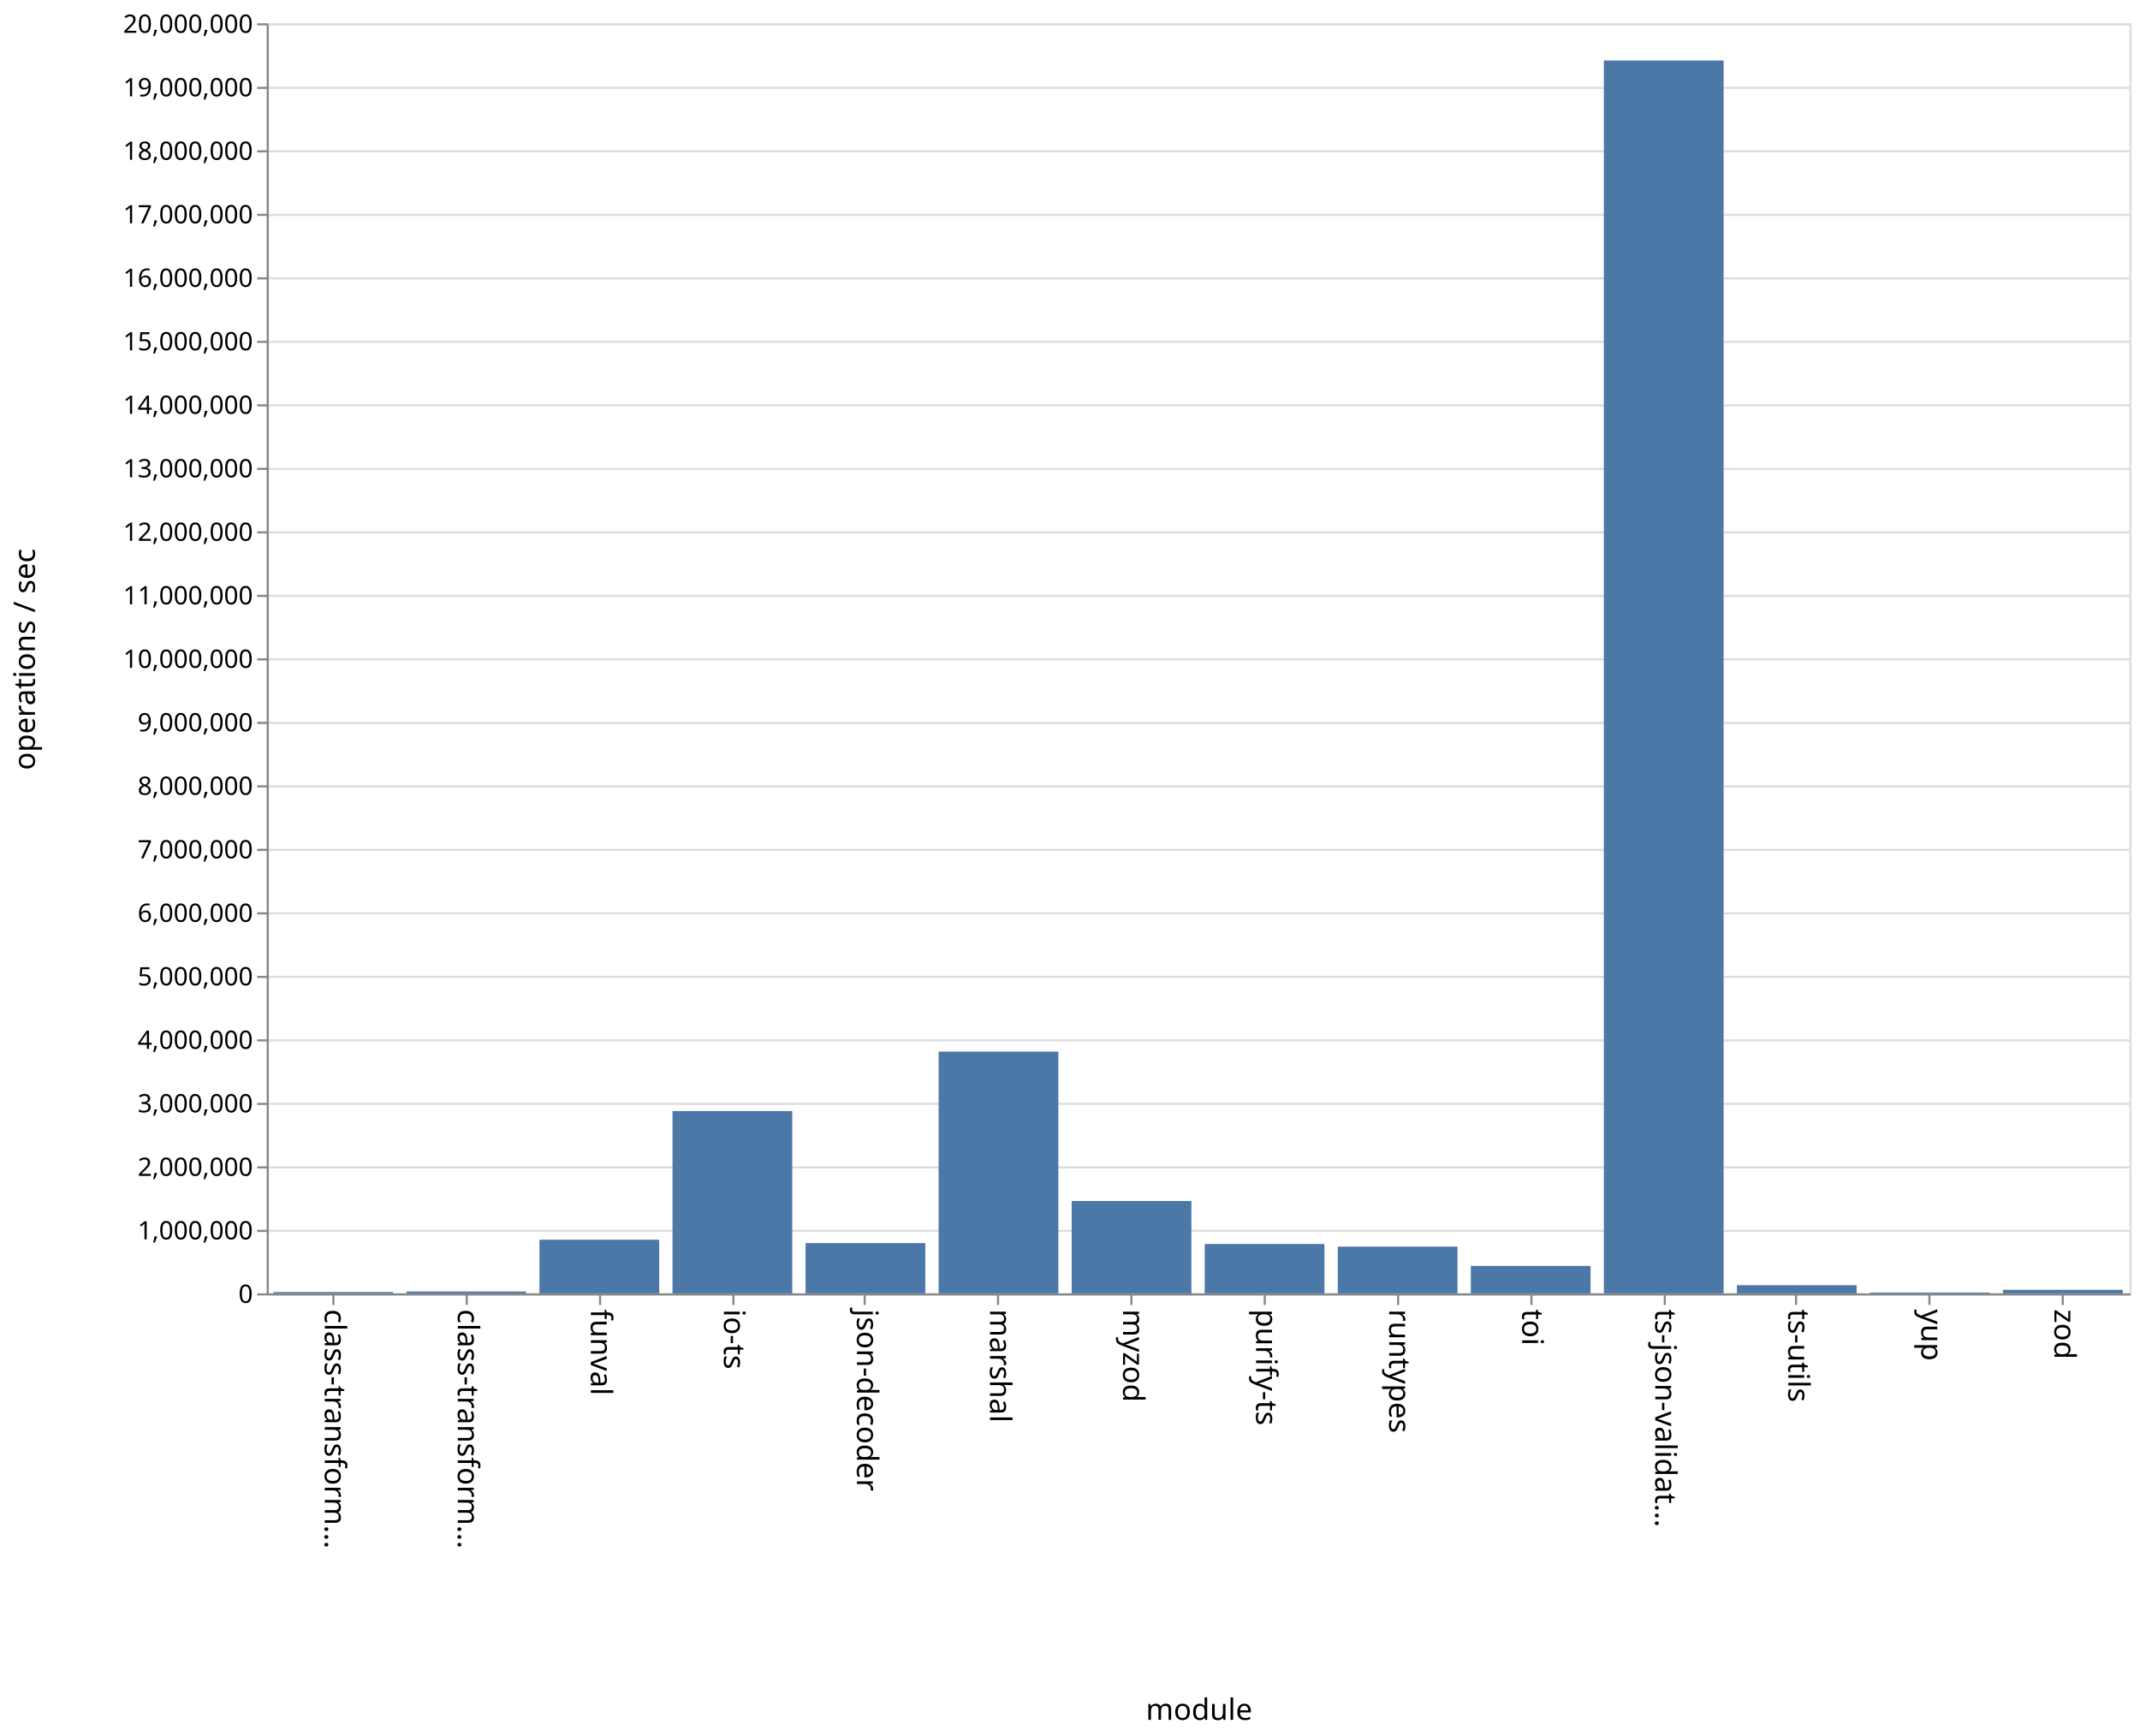
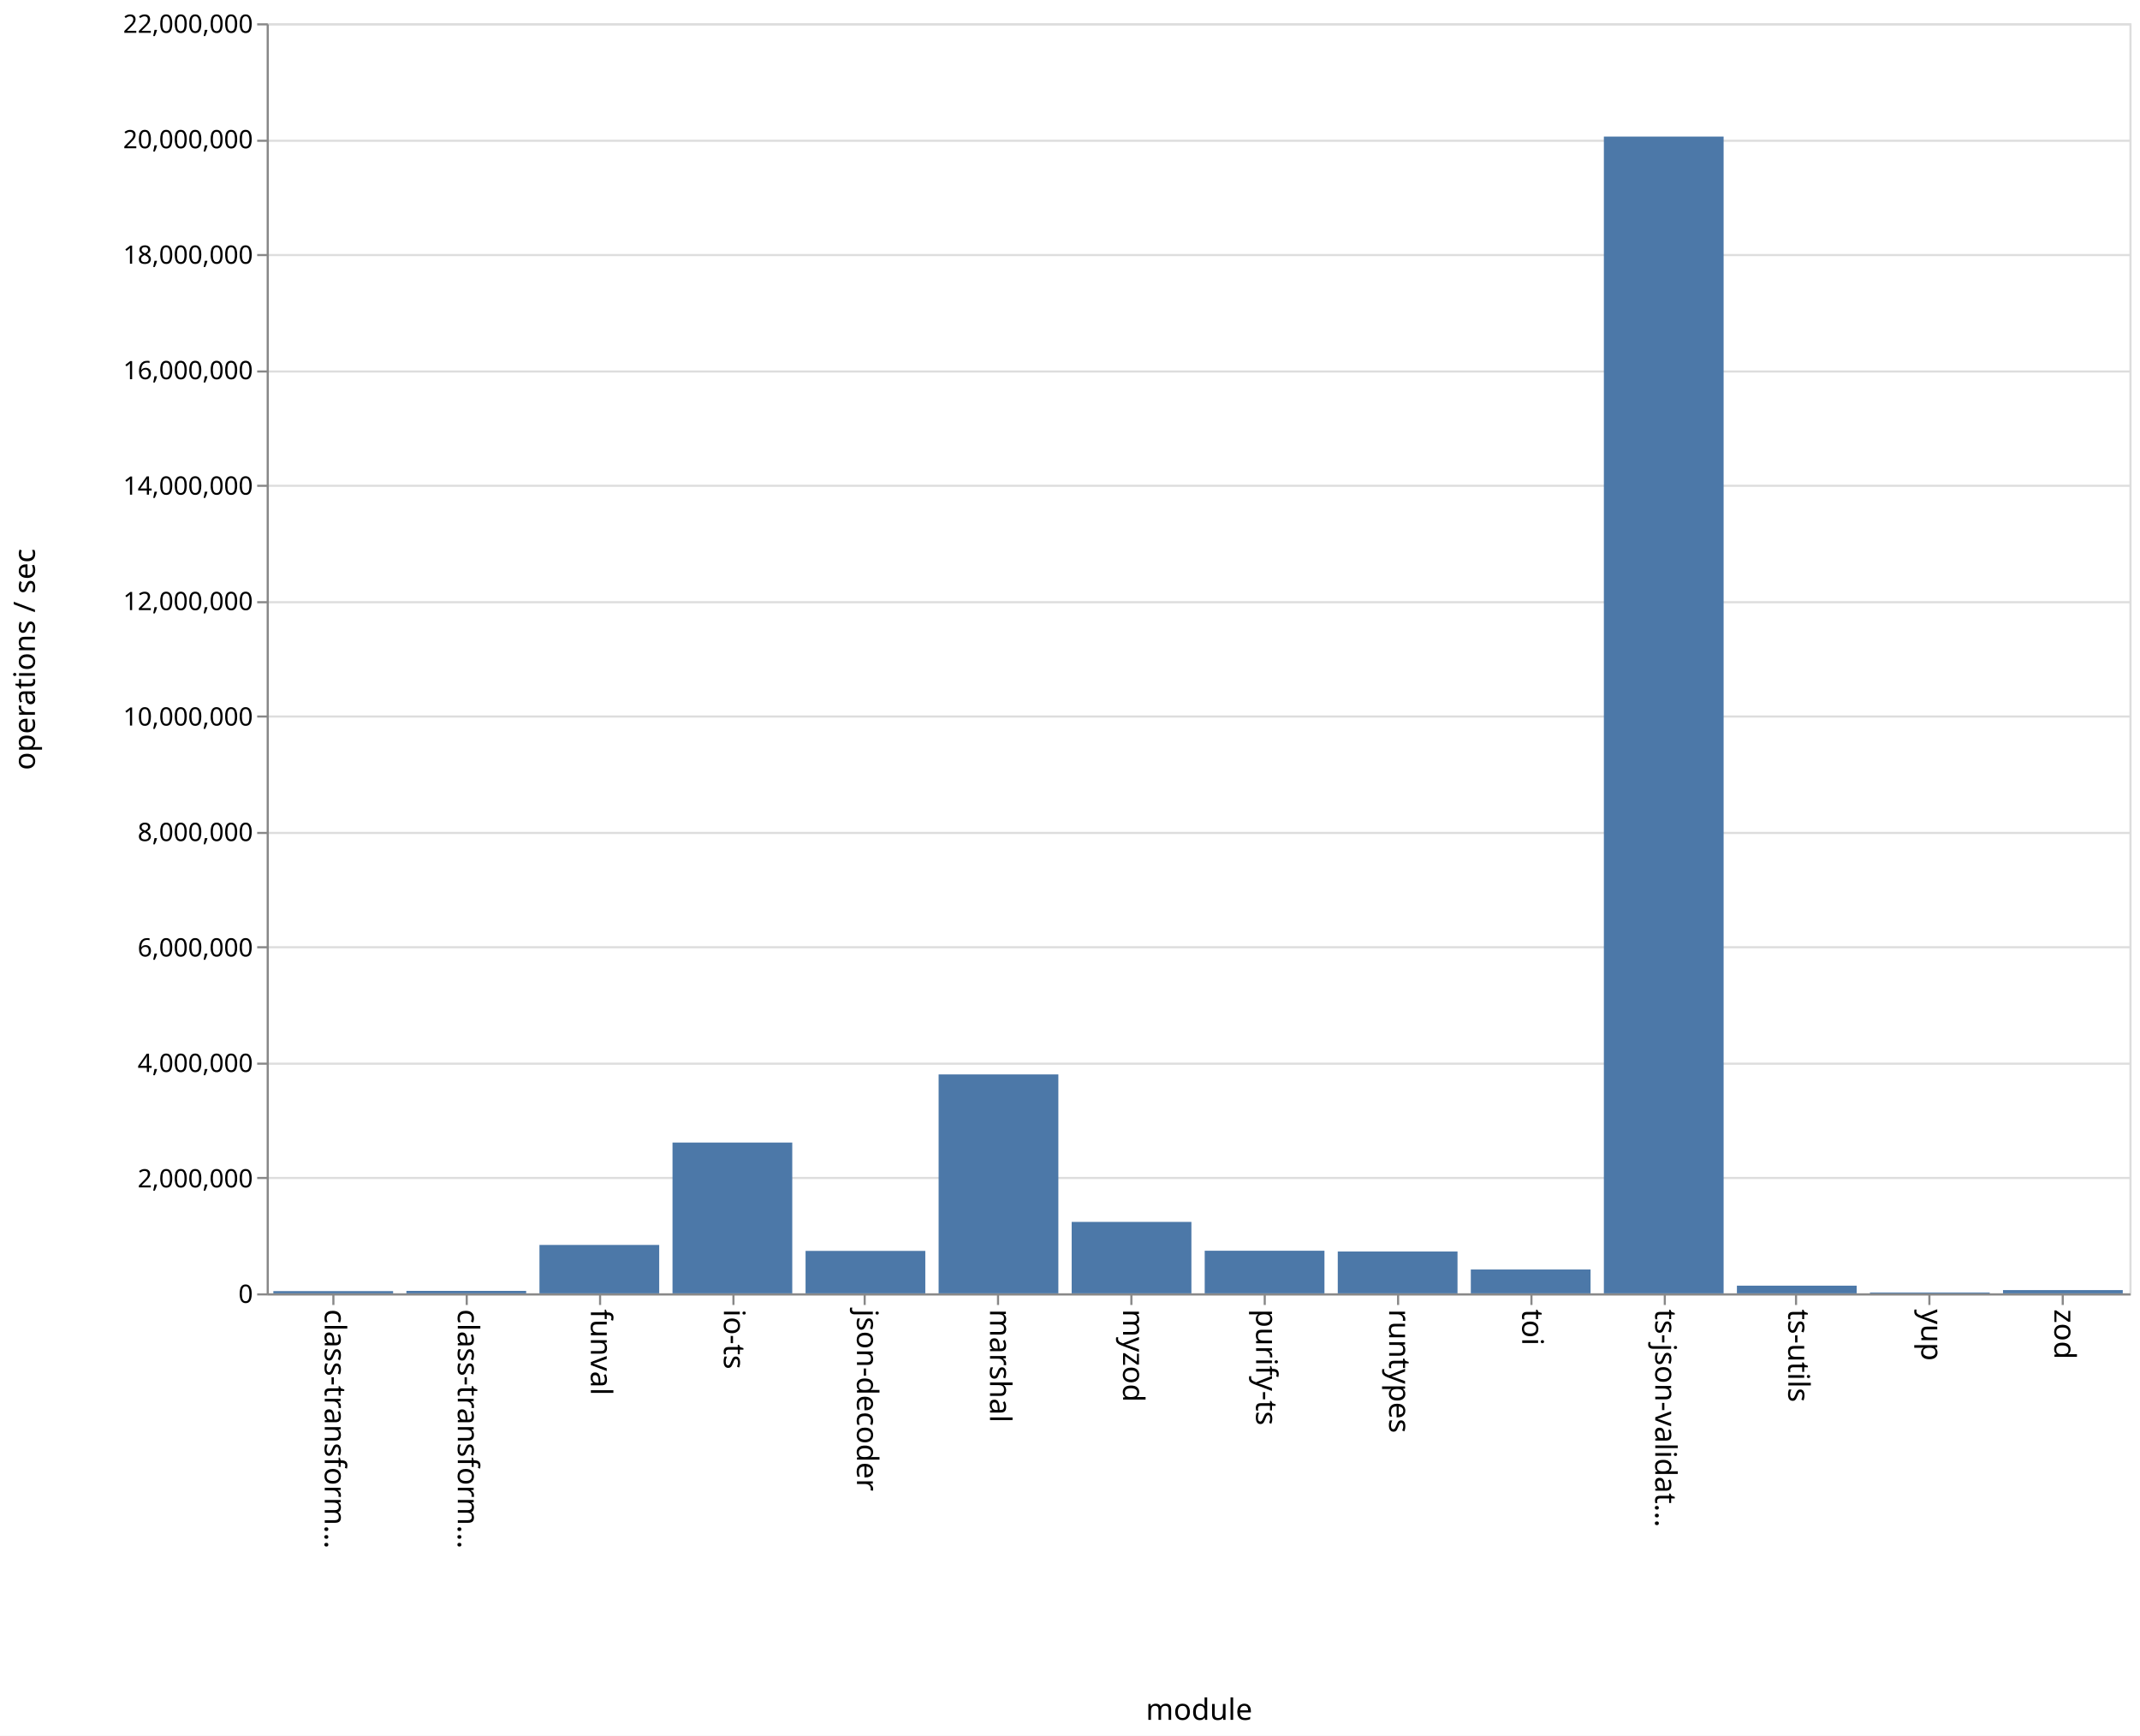
<svg xmlns="http://www.w3.org/2000/svg" class="marks" width="1011" height="820">
  <path fill="#fff" d="M0 0h1011v820H0z" />
  <g class="mark-group role-frame root">
    <path class="background" d="M126.5 11.5h880v600h-880z" fill="none" stroke="#ddd" />
    <g class="mark-group role-axis">
      <path class="background" d="M126.5 11.5z" pointer-events="none" fill="none" />
      <g class="mark-rule role-axis-grid" pointer-events="none" fill="none" stroke="#ddd">
-         <path d="M126.5 611.5h880M126.5 581.5h880M126.5 551.5h880M126.5 521.5h880M126.5 491.5h880M126.5 461.5h880M126.5 431.5h880M126.5 401.5h880M126.5 371.5h880M126.5 341.5h880M126.5 311.5h880M126.5 281.5h880M126.5 251.5h880M126.5 221.5h880M126.5 191.5h880M126.5 161.5h880M126.5 131.5h880M126.5 101.5h880M126.5 71.5h880M126.5 41.5h880M126.5 11.5h880" />
+         <path d="M126.5 611.5h880M126.5 556.5h880M126.5 502.5h880M126.5 447.5h880M126.5 393.5h880M126.5 338.5h880M126.5 284.5h880M126.5 229.5h880M126.5 175.5h880M126.5 120.5h880M126.5 66.5h880M126.5 11.5h880" />
      </g>
    </g>
    <g class="mark-group role-axis">
      <path class="background" d="M126.5 611.5z" pointer-events="none" fill="none" />
      <g class="mark-rule role-axis-tick" pointer-events="none" fill="none" stroke="#888">
        <path d="M157.5 611.5v5M220.5 611.5v5M283.5 611.5v5M346.5 611.5v5M408.5 611.5v5M471.5 611.5v5M534.5 611.5v5M597.5 611.5v5M660.5 611.5v5M723.5 611.5v5M786.5 611.5v5M848.5 611.5v5M911.5 611.5v5M974.5 611.5v5" />
      </g>
      <g class="mark-text role-axis-label" pointer-events="none" font-family="sans-serif" font-size="14">
        <text transform="rotate(90 -232.536 385.964)">
                    class-transform…
                </text>
        <text transform="rotate(90 -201.107 417.393)">
                    class-transform…
                </text>
        <text transform="rotate(90 -169.679 448.821)">
                    funval
                </text>
        <text transform="rotate(90 -138.25 480.25)">
                    io-ts
                </text>
        <text transform="rotate(90 -106.821 511.679)">
                    json-decoder
                </text>
        <text transform="rotate(90 -75.393 543.107)">
                    marshal
                </text>
        <text transform="rotate(90 -43.964 574.536)">
                    myzod
                </text>
        <text transform="rotate(90 -12.536 605.964)">
                    purify-ts
                </text>
        <text transform="rotate(90 18.893 637.393)">
                    runtypes
                </text>
        <text transform="rotate(90 50.321 668.821)">
                    toi
                </text>
        <text transform="rotate(90 81.75 700.25)">
                    ts-json-validat…
                </text>
        <text transform="rotate(90 113.179 731.679)">
                    ts-utils
                </text>
        <text transform="rotate(90 144.607 763.107)">
                    yup
                </text>
        <text transform="rotate(90 176.036 794.536)">
                    zod
                </text>
      </g>
      <path fill="none" stroke="#888" d="M126.5 611.5h880" pointer-events="none" />
      <text text-anchor="middle" transform="translate(566.5 812.5)" font-family="sans-serif" font-size="14" font-weight="400" pointer-events="none">
                module
            </text>
    </g>
    <g class="mark-group role-axis">
      <path class="background" d="M126.5 11.5z" pointer-events="none" fill="none" />
      <g class="mark-rule role-axis-tick" pointer-events="none" fill="none" stroke="#888">
-         <path d="M126.5 611.5h-5M126.5 581.5h-5M126.5 551.5h-5M126.5 521.5h-5M126.5 491.5h-5M126.5 461.5h-5M126.5 431.5h-5M126.5 401.5h-5M126.5 371.5h-5M126.5 341.5h-5M126.5 311.5h-5M126.5 281.5h-5M126.5 251.5h-5M126.5 221.5h-5M126.5 191.5h-5M126.5 161.5h-5M126.5 131.5h-5M126.5 101.5h-5M126.5 71.5h-5M126.5 41.5h-5M126.5 11.5h-5" />
+         <path d="M126.5 611.5h-5M126.5 556.5h-5M126.5 502.5h-5M126.5 447.5h-5M126.5 393.5h-5M126.5 338.5h-5M126.5 284.5h-5M126.5 229.5h-5M126.5 175.5h-5M126.5 120.5h-5M126.5 66.5h-5M126.5 11.5h-5" />
      </g>
      <g class="mark-text role-axis-label" pointer-events="none" text-anchor="end" font-family="sans-serif" font-size="12">
        <text transform="translate(119.5 615.5)">
                    0
                </text>
-         <text transform="translate(119.5 585.5)">
-                     1,000,000
-                 </text>
-         <text transform="translate(119.5 555.5)">
+         <text transform="translate(119.5 560.955)">
                    2,000,000
                </text>
-         <text transform="translate(119.5 525.5)">
-                     3,000,000
-                 </text>
-         <text transform="translate(119.5 495.5)">
+         <text transform="translate(119.5 506.41)">
                    4,000,000
                </text>
-         <text transform="translate(119.5 465.5)">
-                     5,000,000
-                 </text>
-         <text transform="translate(119.5 435.5)">
+         <text transform="translate(119.5 451.864)">
                    6,000,000
                </text>
-         <text transform="translate(119.5 405.5)">
-                     7,000,000
-                 </text>
-         <text transform="translate(119.5 375.5)">
+         <text transform="translate(119.5 397.318)">
                    8,000,000
                </text>
-         <text transform="translate(119.5 345.5)">
-                     9,000,000
-                 </text>
-         <text transform="translate(119.5 315.5)">
+         <text transform="translate(119.5 342.773)">
                    10,000,000
                </text>
-         <text transform="translate(119.5 285.5)">
-                     11,000,000
-                 </text>
-         <text transform="translate(119.5 255.5)">
+         <text transform="translate(119.5 288.227)">
                    12,000,000
                </text>
-         <text transform="translate(119.5 225.5)">
-                     13,000,000
-                 </text>
-         <text transform="translate(119.5 195.5)">
+         <text transform="translate(119.5 233.682)">
                    14,000,000
                </text>
-         <text transform="translate(119.5 165.5)">
-                     15,000,000
-                 </text>
-         <text transform="translate(119.5 135.5)">
+         <text transform="translate(119.5 179.136)">
                    16,000,000
                </text>
-         <text transform="translate(119.5 105.5)">
-                     17,000,000
-                 </text>
-         <text transform="translate(119.5 75.5)">
+         <text transform="translate(119.5 124.59)">
                    18,000,000
                </text>
-         <text transform="translate(119.5 45.5)">
-                     19,000,000
+         <text transform="translate(119.5 70.045)">
+                     20,000,000
                </text>
        <text transform="translate(119.5 15.5)">
-                     20,000,000
+                     22,000,000
                </text>
      </g>
      <path fill="none" stroke="#888" d="M126.5 611.5v-600" pointer-events="none" />
      <text text-anchor="middle" transform="rotate(-90 164 147.5)" font-family="sans-serif" font-size="14" font-weight="400" pointer-events="none">
                operations / sec
            </text>
    </g>
    <g class="mark-rect role-mark marks" fill="#4c78a8">
-       <path d="M129.143 610.383h56.571V611h-56.571zM192 610.131h56.571V611H192zM254.857 585.668h56.572V611h-56.572zM317.714 524.89h56.572V611h-56.572zM380.571 587.273h56.572V611H380.57zM443.429 496.807H500V611h-56.571zM506.286 567.38h56.571V611h-56.571zM569.143 587.679h56.571V611h-56.571zM632 588.931h56.571V611H632zM694.857 598.05h56.572V611h-56.572zM757.714 28.575h56.572V611h-56.572zM820.571 607.143h56.572V611H820.57zM883.429 610.606H940V611h-56.571zM946.286 609.341h56.571V611h-56.571z" />
+       <path d="M129.143 609.948h56.571V611h-56.571zM192 609.84h56.571V611H192zM254.857 588.137h56.572V611h-56.572zM317.714 539.763h56.572V611h-56.572zM380.571 590.947h56.572V611H380.57zM443.429 507.58H500V611h-56.571zM506.286 577.252h56.571V611h-56.571zM569.143 590.873h56.571V611h-56.571zM632 591.241h56.571V611H632zM694.857 599.734h56.572V611h-56.572zM757.714 64.524h56.572V611h-56.572zM820.571 607.374h56.572V611H820.57zM883.429 610.592H940V611h-56.571zM946.286 609.468h56.571V611h-56.571z" />
    </g>
  </g>
</svg>
